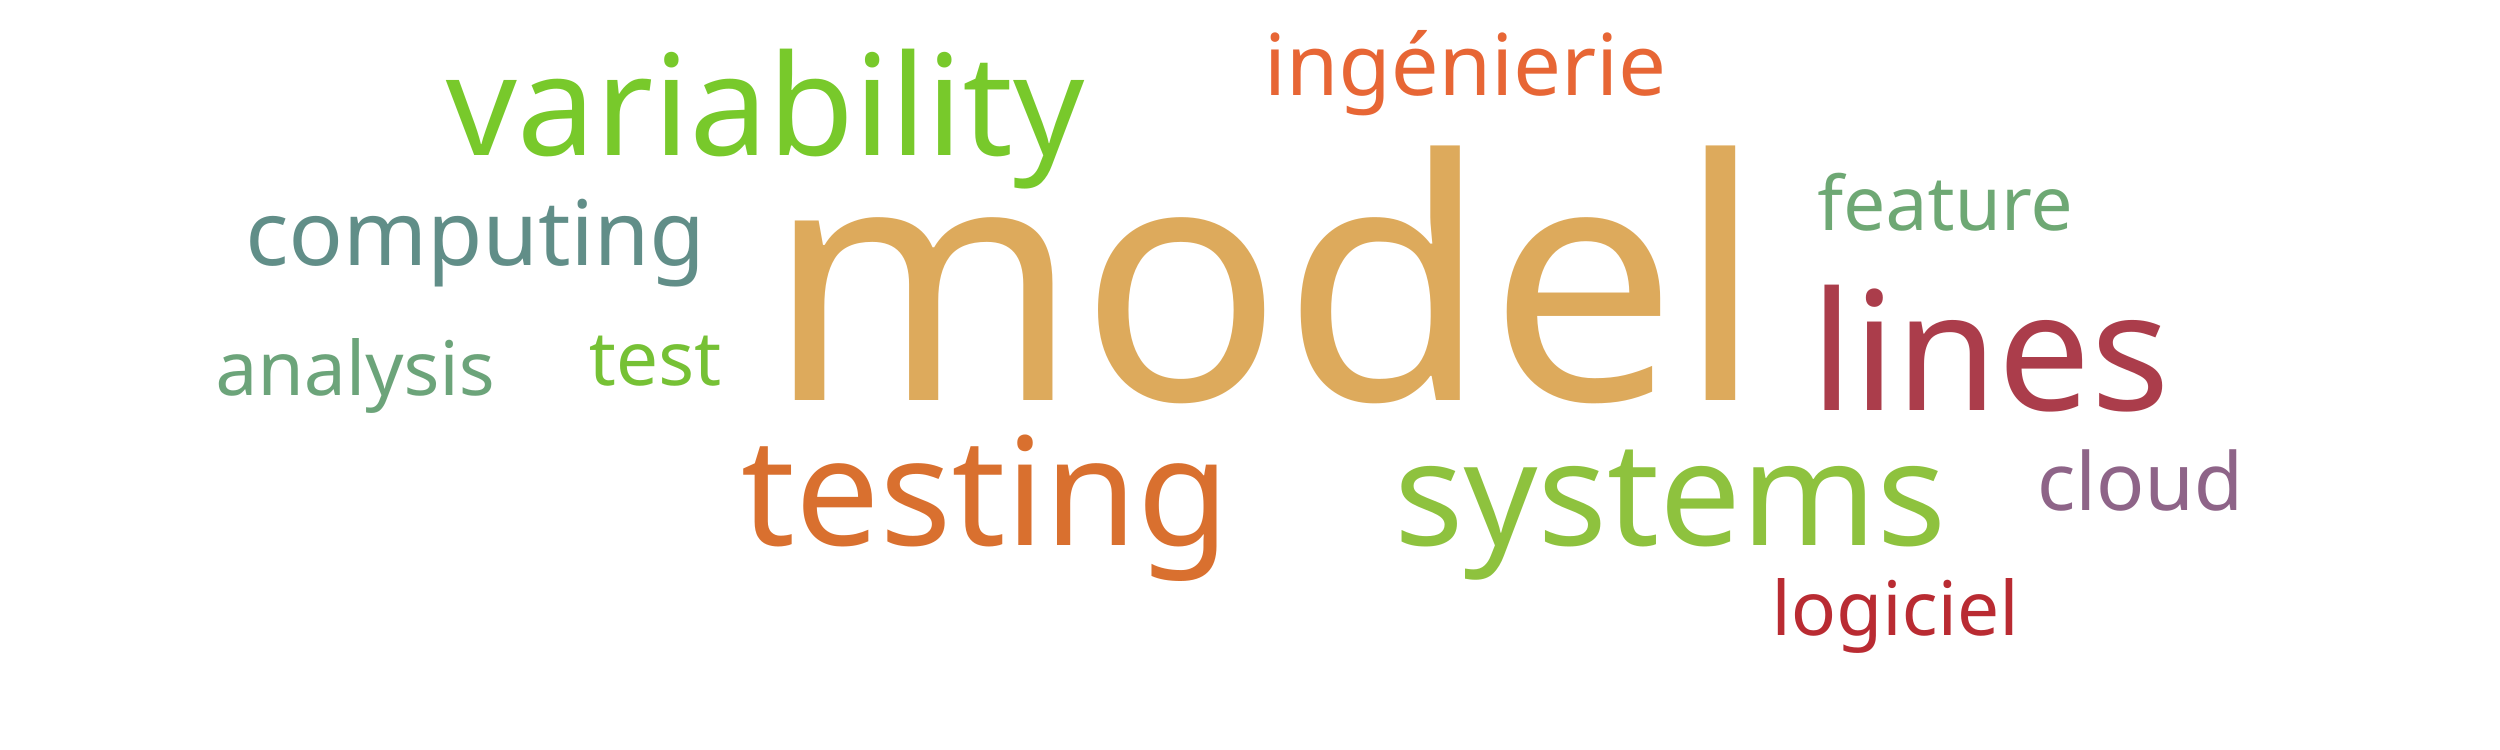
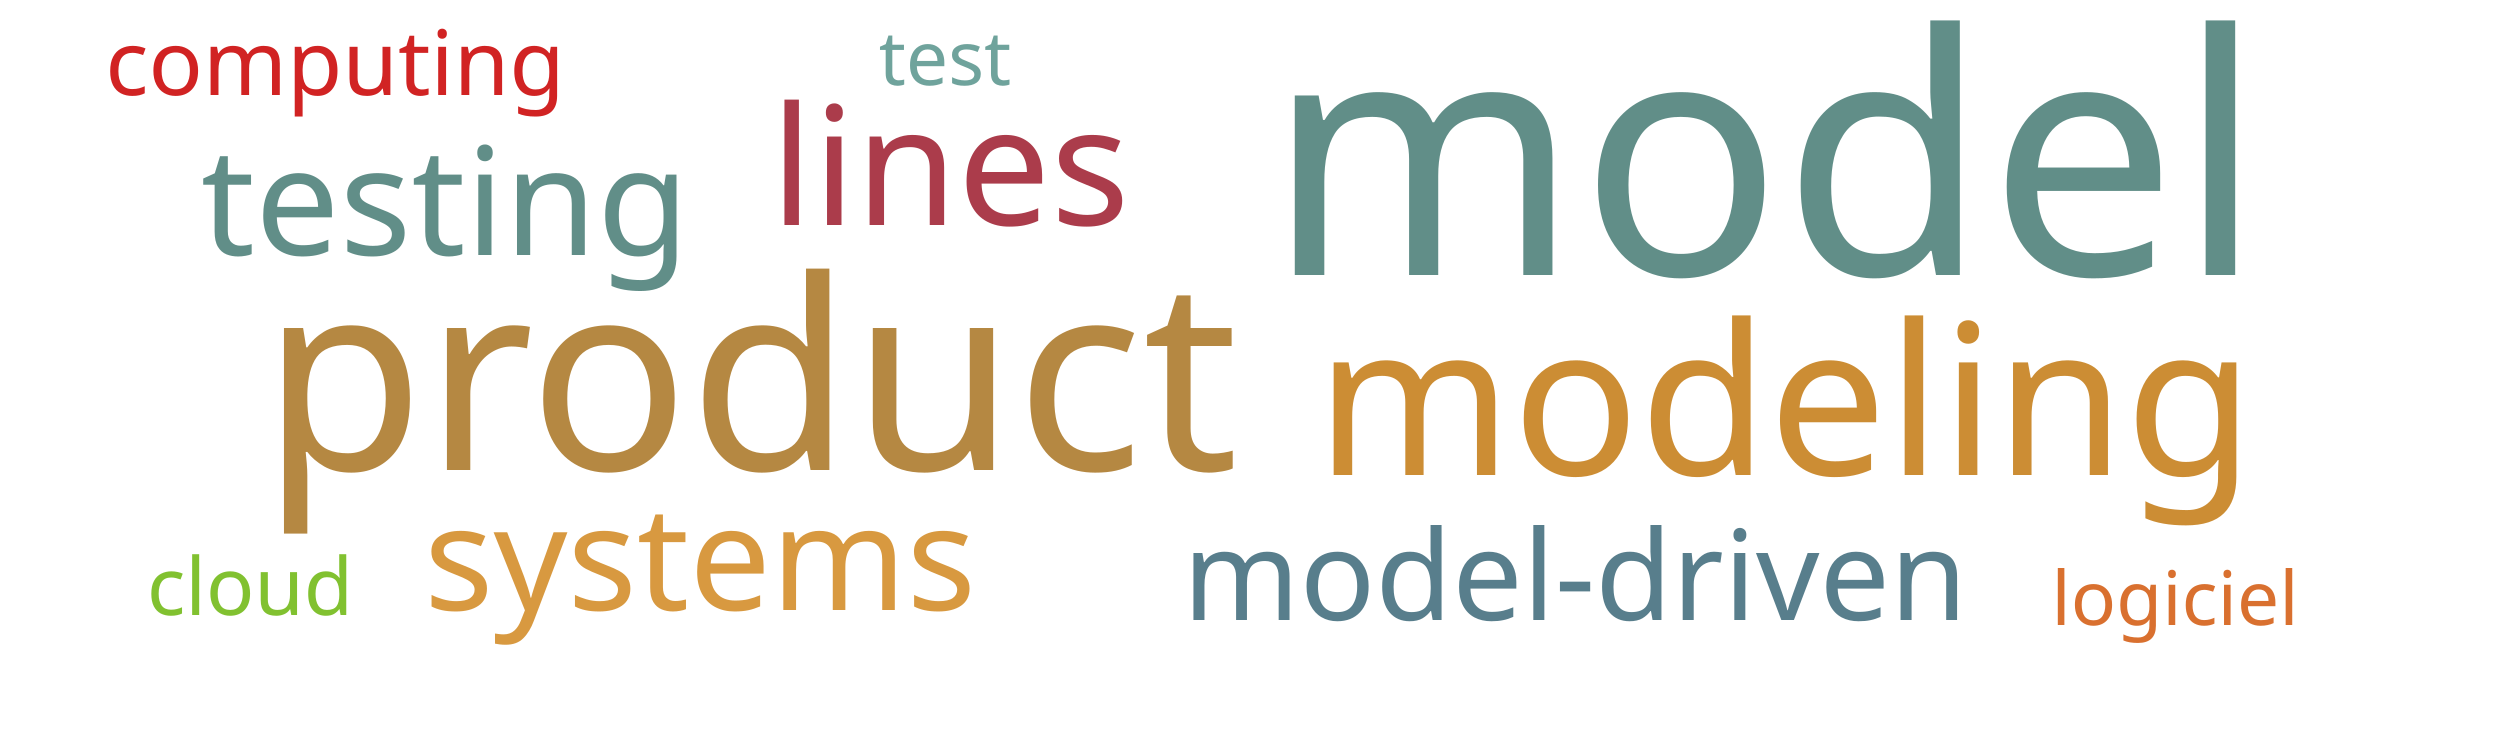
<svg xmlns="http://www.w3.org/2000/svg" width="500" height="150">
  <g transform="translate(250, 75)">
-     <text text-anchor="middle" style="font-family: Impact; font-size: 67px; fill: #ddaa5c" transform="translate(3,5)rotate(0)">model</text>
-     <text text-anchor="middle" style="font-family: Impact; font-size: 33px; fill: #ab3d4b" transform="translate(148,7)rotate(0)">lines</text>
-     <text text-anchor="middle" style="font-family: Impact; font-size: 30px; fill: #d9702f" transform="translate(-53,34)rotate(0)">testing</text>
-     <text text-anchor="middle" style="font-family: Impact; font-size: 29px; fill: #8ec23e" transform="translate(84,34)rotate(0)">systems</text>
-     <text text-anchor="middle" style="font-family: Impact; font-size: 28px; fill: #78c92b" transform="translate(-97,-44)rotate(0)">variability</text>
-     <text text-anchor="middle" style="font-family: Impact; font-size: 18px; fill: #618e88" transform="translate(-155,-22)rotate(0)">computing</text>
-     <text text-anchor="middle" style="font-family: Impact; font-size: 17px; fill: #e76635" transform="translate(43,-56)rotate(0)">ingénierie</text>
-     <text text-anchor="middle" style="font-family: Impact; font-size: 16px; fill: #8e6488" transform="translate(178,27)rotate(0)">cloud</text>
-     <text text-anchor="middle" style="font-family: Impact; font-size: 15px; fill: #76c135" transform="translate(-119,2)rotate(0)">test</text>
-     <text text-anchor="middle" style="font-family: Impact; font-size: 15px; fill: #b92b32" transform="translate(129,52)rotate(0)">logiciel</text>
-     <text text-anchor="middle" style="font-family: Impact; font-size: 15px; fill: #6ea874" transform="translate(139,-29)rotate(0)">feature</text>
-     <text text-anchor="middle" style="font-family: Impact; font-size: 15px; fill: #6ca47a" transform="translate(-179,4)rotate(0)">analysis</text>
+     <text text-anchor="middle" style="font-family: Impact; font-size: 67px; fill: #618e88" transform="translate(103,-20)rotate(0)">model</text>
+     <text text-anchor="middle" style="font-family: Impact; font-size: 53px; fill: #b58842" transform="translate(-100,19)rotate(0)">product</text>
+     <text text-anchor="middle" style="font-family: Impact; font-size: 42px; fill: #cc8d34" transform="translate(107,20)rotate(0)">modeling</text>
+     <text text-anchor="middle" style="font-family: Impact; font-size: 33px; fill: #ab3c4b" transform="translate(-60,-30)rotate(0)">lines</text>
+     <text text-anchor="middle" style="font-family: Impact; font-size: 30px; fill: #618e88" transform="translate(-161,-24)rotate(0)">testing</text>
+     <text text-anchor="middle" style="font-family: Impact; font-size: 29px; fill: #d89940" transform="translate(-110,47)rotate(0)">systems</text>
+     <text text-anchor="middle" style="font-family: Impact; font-size: 25px; fill: #587e8c" transform="translate(65,49)rotate(0)">model-driven</text>
+     <text text-anchor="middle" style="font-family: Impact; font-size: 18px; fill: #d12323" transform="translate(-183,-56)rotate(0)">computing</text>
+     <text text-anchor="middle" style="font-family: Impact; font-size: 16px; fill: #81c130" transform="translate(-200,48)rotate(0)">cloud</text>
+     <text text-anchor="middle" style="font-family: Impact; font-size: 15px; fill: #6fa39c" transform="translate(-61,-58)rotate(0)">test</text>
+     <text text-anchor="middle" style="font-family: Impact; font-size: 15px; fill: #d9702f" transform="translate(185,50)rotate(0)">logiciel</text>
  </g>
</svg>
